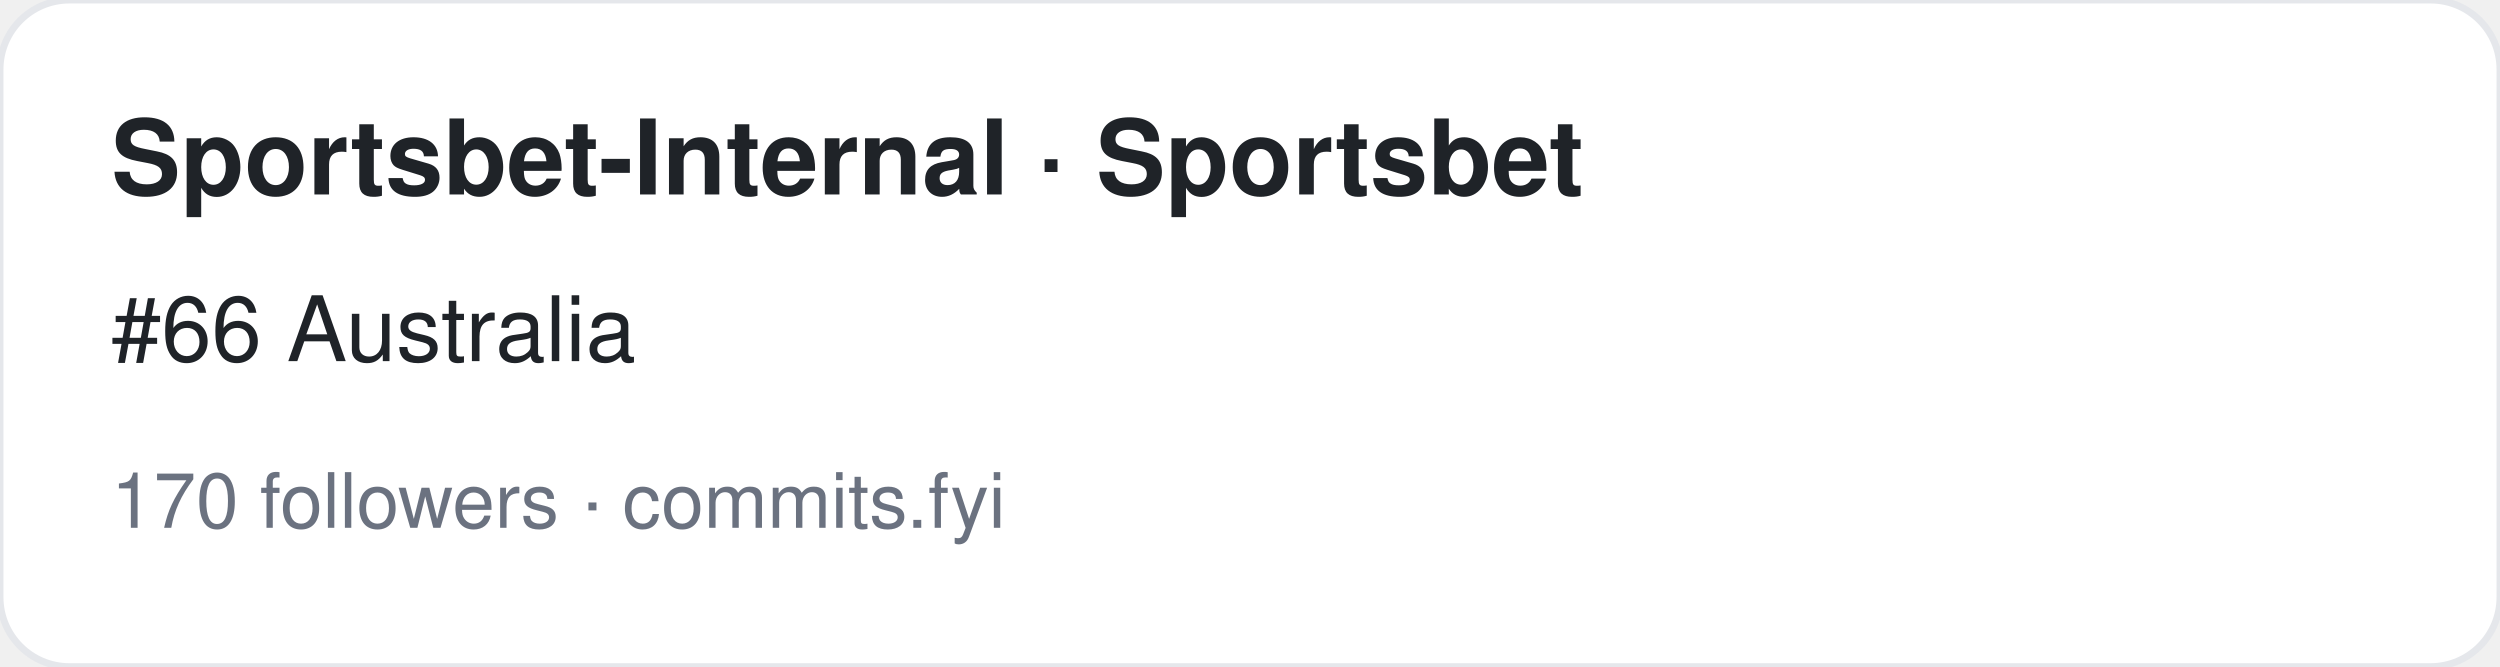
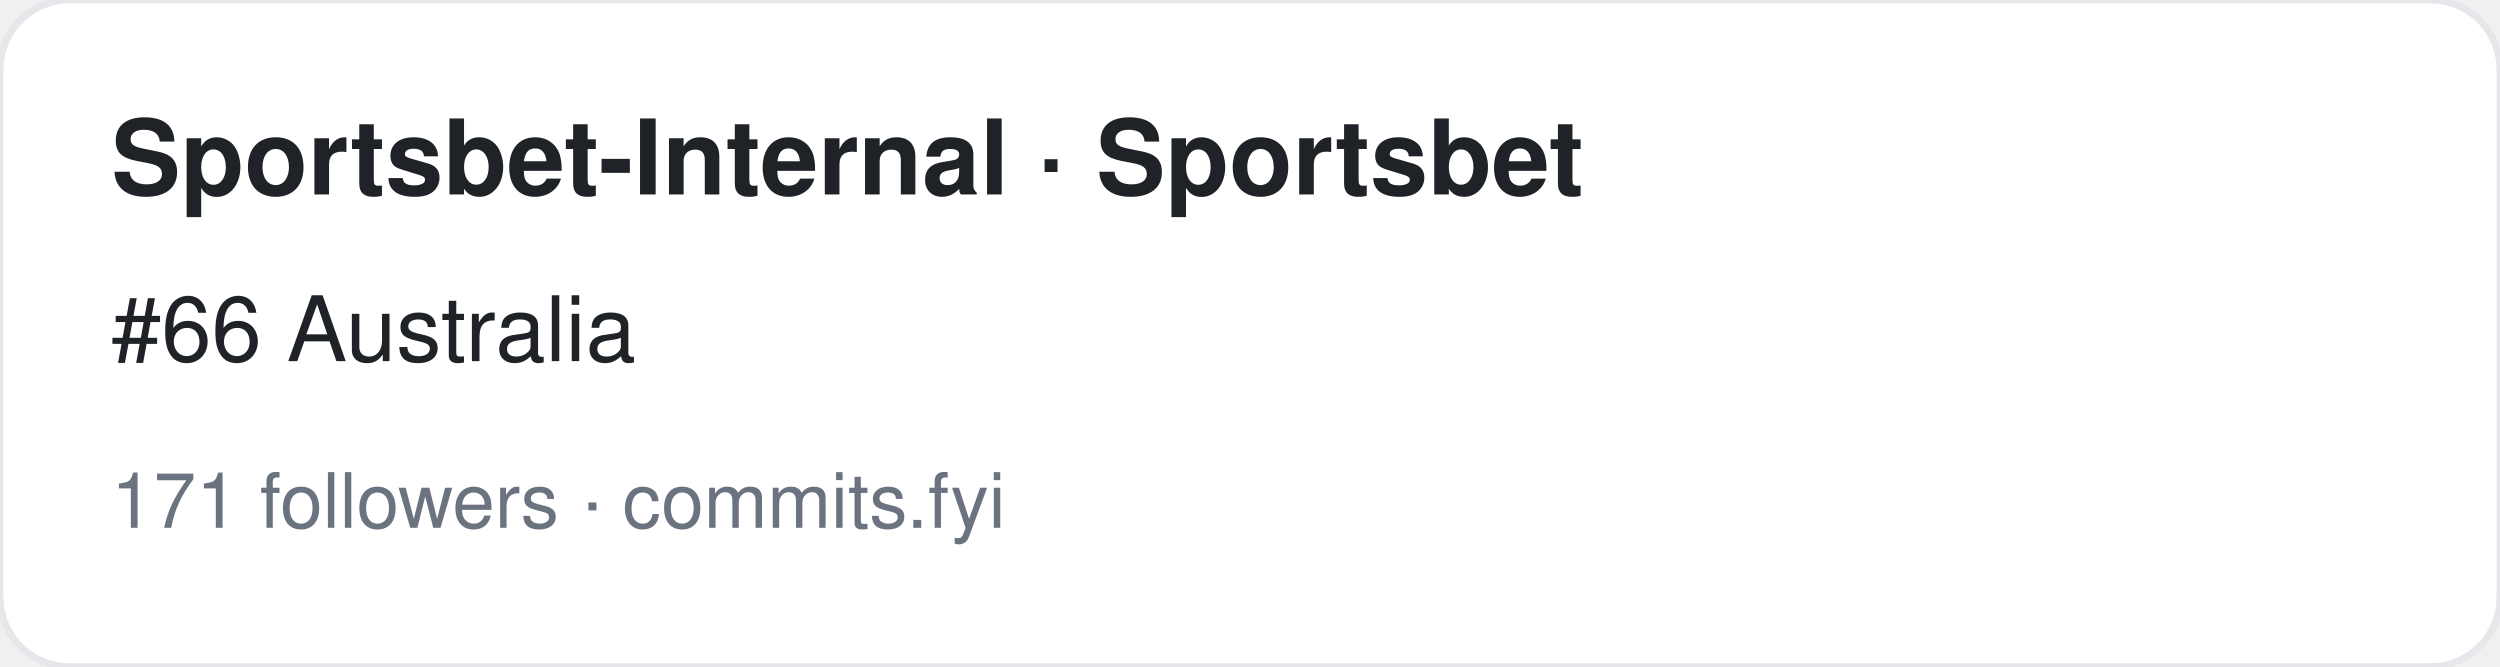
<svg xmlns="http://www.w3.org/2000/svg" width="360" height="96" viewBox="0 0 360 96" font-family="-apple-system,BlinkMacSystemFont,Segoe UI,Helvetica,Arial,sans-serif">
  <rect width="360" height="96" rx="10" fill="#ffffff" stroke="#e5e7eb" />
  <text x="16" y="28" font-size="15" font-weight="700" fill="#1f2328">Sportsbet-Internal · Sportsbet</text>
  <text x="16" y="52" font-size="13" fill="#1f2328">#66 Australia</text>
-   <text x="16" y="76" font-size="11" fill="#6b7280">170 followers · commits.fyi</text>
+   <text x="16" y="76" font-size="11" fill="#6b7280">171 followers · commits.fyi</text>
</svg>
